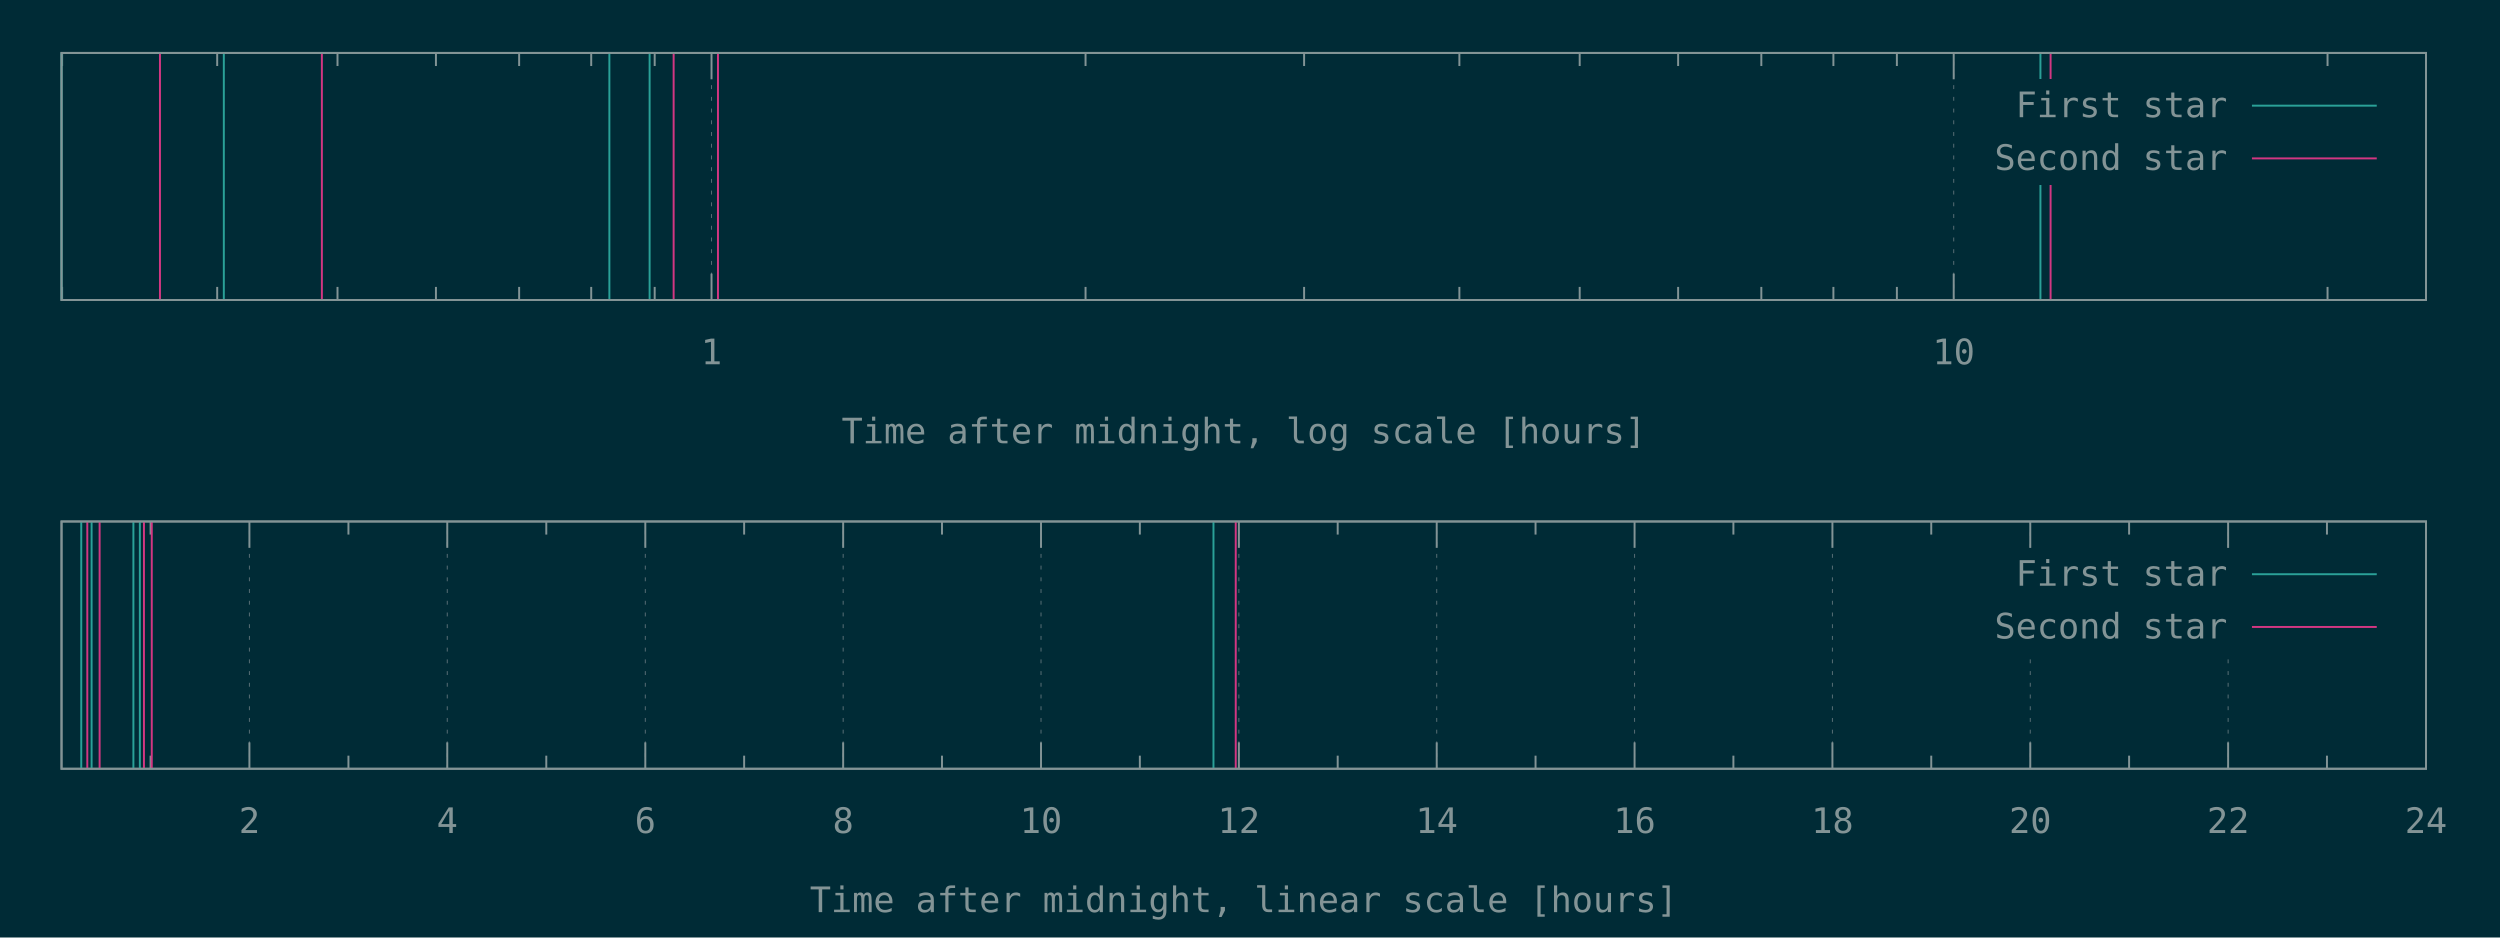
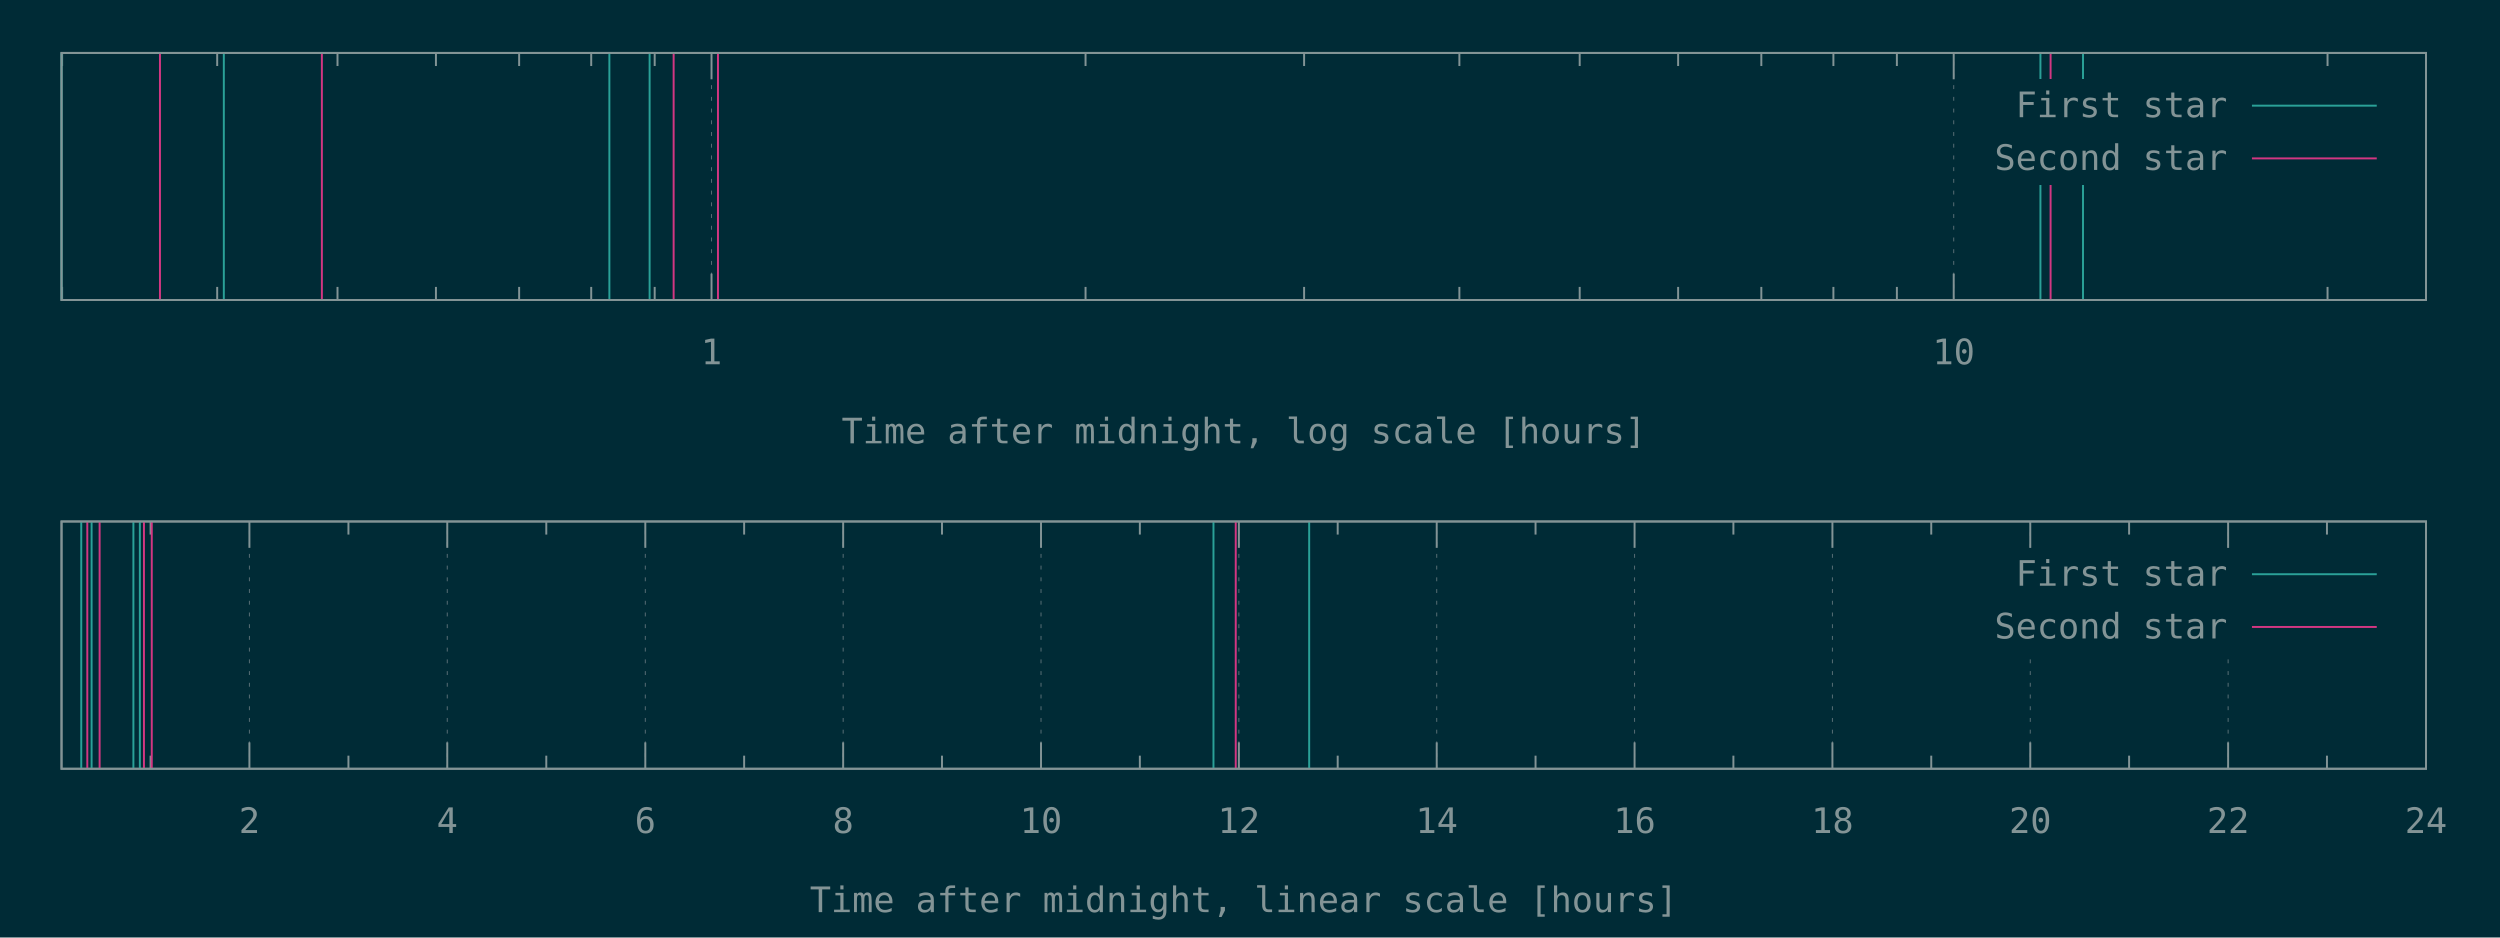
<svg xmlns="http://www.w3.org/2000/svg" xmlns:xlink="http://www.w3.org/1999/xlink" width="1280" height="480" viewBox="0 0 1280 480">
  <g id="gnuplot_canvas">
    <rect x="0" y="0" width="1280" height="480" fill="#002b36" />
    <defs>
      <circle id="gpDot" r="0.5" stroke-width="0.5" stroke="currentColor" />
      <path id="gpPt0" stroke-width="0.148" stroke="currentColor" d="M-1,0 h2 M0,-1 v2" />
      <path id="gpPt1" stroke-width="0.148" stroke="currentColor" d="M-1,-1 L1,1 M1,-1 L-1,1" />
      <path id="gpPt2" stroke-width="0.148" stroke="currentColor" d="M-1,0 L1,0 M0,-1 L0,1 M-1,-1 L1,1 M-1,1 L1,-1" />
      <rect id="gpPt3" stroke-width="0.148" stroke="currentColor" x="-1" y="-1" width="2" height="2" />
      <rect id="gpPt4" stroke-width="0.148" stroke="currentColor" fill="currentColor" x="-1" y="-1" width="2" height="2" />
      <circle id="gpPt5" stroke-width="0.148" stroke="currentColor" cx="0" cy="0" r="1" />
      <use xlink:href="#gpPt5" id="gpPt6" fill="currentColor" stroke="none" />
      <path id="gpPt7" stroke-width="0.148" stroke="currentColor" d="M0,-1.33 L-1.33,0.67 L1.33,0.67 z" />
      <use xlink:href="#gpPt7" id="gpPt8" fill="currentColor" stroke="none" />
      <use xlink:href="#gpPt7" id="gpPt9" stroke="currentColor" transform="rotate(180)" />
      <use xlink:href="#gpPt9" id="gpPt10" fill="currentColor" stroke="none" />
      <use xlink:href="#gpPt3" id="gpPt11" stroke="currentColor" transform="rotate(45)" />
      <use xlink:href="#gpPt11" id="gpPt12" fill="currentColor" stroke="none" />
      <path id="gpPt13" stroke-width="0.148" stroke="currentColor" d="M0,1.330 L1.265,0.411 L0.782,-1.067 L-0.782,-1.076 L-1.265,0.411 z" />
      <use xlink:href="#gpPt13" id="gpPt14" fill="currentColor" stroke="none" />
      <filter id="textbox" filterUnits="objectBoundingBox" x="0" y="0" height="1" width="1">
        <feFlood flood-color="#002B36" flood-opacity="1" result="bgnd" />
        <feComposite in="SourceGraphic" in2="bgnd" operator="atop" />
      </filter>
      <filter id="greybox" filterUnits="objectBoundingBox" x="0" y="0" height="1" width="1">
        <feFlood flood-color="lightgrey" flood-opacity="1" result="grey" />
        <feComposite in="SourceGraphic" in2="grey" operator="atop" />
      </filter>
    </defs>
    <g fill="none" color="#002B36" stroke="currentColor" stroke-width="1.00" stroke-linecap="butt" stroke-linejoin="miter">
</g>
    <g fill="none" color="black" stroke="currentColor" stroke-width="1.00" stroke-linecap="butt" stroke-linejoin="miter">
      <path stroke="rgb(131, 148, 150)" d="M31.8,153.6 L31.8,146.9 M31.8,27.1 L31.8,33.8 M111.2,153.6 L111.2,146.9 M111.2,27.1 L111.2,33.8   M172.8,153.6 L172.8,146.9 M172.8,27.1 L172.8,33.8 M223.2,153.6 L223.2,146.9 M223.2,27.1 L223.2,33.8   M265.8,153.6 L265.8,146.9 M265.8,27.1 L265.8,33.8 M302.7,153.6 L302.7,146.9 M302.7,27.1 L302.7,33.8   M335.2,153.6 L335.2,146.9 M335.2,27.1 L335.2,33.8  " />
    </g>
    <g fill="none" color="black" stroke="rgb(131, 148, 150)" stroke-width="0.50" stroke-linecap="butt" stroke-linejoin="miter">
</g>
    <g fill="none" color="gray" stroke="currentColor" stroke-width="0.50" stroke-linecap="butt" stroke-linejoin="miter">
      <path stroke="rgb( 88, 110, 117)" stroke-dasharray="2,4" class="gridline" d="M364.3,153.6 L364.3,27.1  " />
    </g>
    <g fill="none" color="gray" stroke="rgb( 88, 110, 117)" stroke-width="1.00" stroke-linecap="butt" stroke-linejoin="miter">
</g>
    <g fill="none" color="black" stroke="currentColor" stroke-width="1.00" stroke-linecap="butt" stroke-linejoin="miter">
      <path stroke="rgb(131, 148, 150)" d="M364.3,153.6 L364.3,140.1 M364.3,27.1 L364.3,40.6  " />
      <g transform="translate(364.3,186.5)" stroke="none" fill="rgb(131,148,150)" font-family="Inconsolata" font-size="18.00" text-anchor="middle">
        <text>
          <tspan font-family="Inconsolata"> 1</tspan>
        </text>
      </g>
    </g>
    <g fill="none" color="black" stroke="currentColor" stroke-width="1.00" stroke-linecap="butt" stroke-linejoin="miter">
      <path stroke="rgb(131, 148, 150)" d="M555.8,153.6 L555.8,146.9 M555.8,27.1 L555.8,33.8 M667.7,153.6 L667.7,146.9 M667.7,27.1 L667.7,33.8   M747.2,153.6 L747.2,146.9 M747.2,27.1 L747.2,33.8 M808.8,153.6 L808.8,146.9 M808.8,27.1 L808.8,33.8   M859.2,153.6 L859.2,146.9 M859.2,27.1 L859.2,33.8 M901.8,153.6 L901.8,146.9 M901.8,27.1 L901.8,33.8   M938.7,153.6 L938.7,146.9 M938.7,27.1 L938.7,33.8 M971.2,153.6 L971.2,146.9 M971.2,27.1 L971.2,33.8    " />
    </g>
    <g fill="none" color="black" stroke="rgb(131, 148, 150)" stroke-width="0.50" stroke-linecap="butt" stroke-linejoin="miter">
</g>
    <g fill="none" color="gray" stroke="currentColor" stroke-width="0.50" stroke-linecap="butt" stroke-linejoin="miter">
      <path stroke="rgb( 88, 110, 117)" stroke-dasharray="2,4" class="gridline" d="M1000.3,153.6 L1000.3,27.1  " />
    </g>
    <g fill="none" color="gray" stroke="rgb( 88, 110, 117)" stroke-width="1.00" stroke-linecap="butt" stroke-linejoin="miter">
</g>
    <g fill="none" color="black" stroke="currentColor" stroke-width="1.00" stroke-linecap="butt" stroke-linejoin="miter">
      <path stroke="rgb(131, 148, 150)" d="M1000.3,153.6 L1000.3,140.1 M1000.3,27.1 L1000.3,40.6  " />
      <g transform="translate(1000.3,186.5)" stroke="none" fill="rgb(131,148,150)" font-family="Inconsolata" font-size="18.00" text-anchor="middle">
        <text>
          <tspan font-family="Inconsolata"> 10</tspan>
        </text>
      </g>
    </g>
    <g fill="none" color="black" stroke="currentColor" stroke-width="1.00" stroke-linecap="butt" stroke-linejoin="miter">
      <path stroke="rgb(131, 148, 150)" d="M1191.7,153.6 L1191.7,146.9 M1191.7,27.1 L1191.7,33.8  " />
    </g>
    <g fill="none" color="black" stroke="currentColor" stroke-width="1.00" stroke-linecap="butt" stroke-linejoin="miter">
      <path stroke="rgb(131, 148, 150)" d="M31.5,27.1 L31.5,153.6 L1242.1,153.6 L1242.1,27.1 L31.5,27.1 Z  " />
    </g>
    <g fill="none" color="black" stroke="currentColor" stroke-width="1.00" stroke-linecap="butt" stroke-linejoin="miter">
      <g transform="translate(636.8,227.0)" stroke="none" fill="rgb(131,148,150)" font-family="Inconsolata" font-size="18.00" text-anchor="middle">
        <text>
          <tspan font-family="Inconsolata">Time after midnight, log scale [hours]</tspan>
        </text>
      </g>
    </g>
    <g fill="none" color="black" stroke="currentColor" stroke-width="1.00" stroke-linecap="butt" stroke-linejoin="miter">
</g>
    <g id="gnuplot_plot_1a">
      <g fill="none" color="black" stroke="currentColor" stroke-width="1.00" stroke-linecap="butt" stroke-linejoin="miter">
-         <path stroke="rgb( 42, 161, 152)" d="M31.5,153.6 L31.5,27.1 M114.6,153.6 L114.6,27.1 M312.0,153.6 L312.0,27.1 M332.6,153.6 L332.6,27.1   M1044.7,153.6 L1044.7,27.1  " />
+         <path stroke="rgb( 42, 161, 152)" d="M31.5,153.6 L31.5,27.1 M114.6,153.6 L114.6,27.1 M312.0,153.6 L312.0,27.1 M332.6,153.6 L332.6,27.1   M1044.7,153.6 L1044.7,27.1 M1066.5,153.6 L1066.5,27.1  " />
      </g>
    </g>
    <g id="gnuplot_plot_2a">
      <g fill="none" color="black" stroke="currentColor" stroke-width="1.00" stroke-linecap="butt" stroke-linejoin="miter">
        <path stroke="rgb(211,  54, 130)" d="M81.9,153.6 L81.9,27.1 M164.8,153.6 L164.8,27.1 M344.9,153.6 L344.9,27.1 M367.6,153.6 L367.6,27.1   M1049.9,153.6 L1049.9,27.1  " />
      </g>
    </g>
    <g stroke="none" shape-rendering="crispEdges">
      <polygon fill="#002B36" points="1001.8,94.6 1229.5,94.6 1229.5,40.6 1001.8,40.6 " />
    </g>
    <g id="gnuplot_plot_1a">
      <g fill="none" color="black" stroke="currentColor" stroke-width="1.00" stroke-linecap="butt" stroke-linejoin="miter">
        <g transform="translate(1140.4,60.0)" stroke="none" fill="rgb(131,148,150)" font-family="Inconsolata" font-size="18.00" text-anchor="end">
          <text>
            <tspan font-family="Inconsolata">First star</tspan>
          </text>
        </g>
      </g>
      <g fill="none" color="black" stroke="currentColor" stroke-width="1.00" stroke-linecap="butt" stroke-linejoin="miter">
        <path stroke="rgb( 42, 161, 152)" d="M1153.0,54.1 L1216.9,54.1  " />
      </g>
    </g>
    <g id="gnuplot_plot_2a">
      <g fill="none" color="black" stroke="currentColor" stroke-width="1.00" stroke-linecap="butt" stroke-linejoin="miter">
        <g transform="translate(1140.4,87.0)" stroke="none" fill="rgb(131,148,150)" font-family="Inconsolata" font-size="18.00" text-anchor="end">
          <text>
            <tspan font-family="Inconsolata">Second star</tspan>
          </text>
        </g>
      </g>
      <g fill="none" color="black" stroke="currentColor" stroke-width="1.00" stroke-linecap="butt" stroke-linejoin="miter">
        <path stroke="rgb(211,  54, 130)" d="M1153.0,81.1 L1216.9,81.1  " />
      </g>
    </g>
    <g fill="none" color="#002B36" stroke="rgb(211,  54, 130)" stroke-width="2.00" stroke-linecap="butt" stroke-linejoin="miter">
</g>
    <g fill="none" color="black" stroke="currentColor" stroke-width="2.00" stroke-linecap="butt" stroke-linejoin="miter">
</g>
    <g fill="none" color="black" stroke="black" stroke-width="1.00" stroke-linecap="butt" stroke-linejoin="miter">
</g>
    <g fill="none" color="black" stroke="currentColor" stroke-width="1.00" stroke-linecap="butt" stroke-linejoin="miter">
      <path stroke="rgb(131, 148, 150)" d="M31.5,27.1 L31.5,153.6 L1242.1,153.6 L1242.1,27.1 L31.5,27.1 Z  " />
    </g>
    <g fill="none" color="black" stroke="currentColor" stroke-width="1.00" stroke-linecap="butt" stroke-linejoin="miter">
</g>
    <g fill="none" color="black" stroke="currentColor" stroke-width="1.00" stroke-linecap="butt" stroke-linejoin="miter">
      <path stroke="rgb(131, 148, 150)" d="M77.1,393.6 L77.1,386.9 M77.1,267.0 L77.1,273.7  " />
    </g>
    <g fill="none" color="black" stroke="rgb(131, 148, 150)" stroke-width="0.50" stroke-linecap="butt" stroke-linejoin="miter">
</g>
    <g fill="none" color="gray" stroke="currentColor" stroke-width="0.50" stroke-linecap="butt" stroke-linejoin="miter">
      <path stroke="rgb( 88, 110, 117)" stroke-dasharray="2,4" class="gridline" d="M127.7,393.6 L127.7,267.0  " />
    </g>
    <g fill="none" color="gray" stroke="rgb( 88, 110, 117)" stroke-width="1.00" stroke-linecap="butt" stroke-linejoin="miter">
</g>
    <g fill="none" color="black" stroke="currentColor" stroke-width="1.00" stroke-linecap="butt" stroke-linejoin="miter">
      <path stroke="rgb(131, 148, 150)" d="M127.7,393.6 L127.7,380.1 M127.7,267.0 L127.7,280.5  " />
      <g transform="translate(127.7,426.5)" stroke="none" fill="rgb(131,148,150)" font-family="Inconsolata" font-size="18.00" text-anchor="middle">
        <text>
          <tspan font-family="Inconsolata"> 2</tspan>
        </text>
      </g>
    </g>
    <g fill="none" color="black" stroke="currentColor" stroke-width="1.00" stroke-linecap="butt" stroke-linejoin="miter">
      <path stroke="rgb(131, 148, 150)" d="M178.4,393.6 L178.4,386.9 M178.4,267.0 L178.4,273.7  " />
    </g>
    <g fill="none" color="black" stroke="rgb(131, 148, 150)" stroke-width="0.50" stroke-linecap="butt" stroke-linejoin="miter">
</g>
    <g fill="none" color="gray" stroke="currentColor" stroke-width="0.50" stroke-linecap="butt" stroke-linejoin="miter">
      <path stroke="rgb( 88, 110, 117)" stroke-dasharray="2,4" class="gridline" d="M229.0,393.6 L229.0,267.0  " />
    </g>
    <g fill="none" color="gray" stroke="rgb( 88, 110, 117)" stroke-width="1.00" stroke-linecap="butt" stroke-linejoin="miter">
</g>
    <g fill="none" color="black" stroke="currentColor" stroke-width="1.00" stroke-linecap="butt" stroke-linejoin="miter">
      <path stroke="rgb(131, 148, 150)" d="M229.0,393.6 L229.0,380.1 M229.0,267.0 L229.0,280.5  " />
      <g transform="translate(229.0,426.5)" stroke="none" fill="rgb(131,148,150)" font-family="Inconsolata" font-size="18.00" text-anchor="middle">
        <text>
          <tspan font-family="Inconsolata"> 4</tspan>
        </text>
      </g>
    </g>
    <g fill="none" color="black" stroke="currentColor" stroke-width="1.00" stroke-linecap="butt" stroke-linejoin="miter">
      <path stroke="rgb(131, 148, 150)" d="M279.7,393.6 L279.7,386.9 M279.7,267.0 L279.7,273.7  " />
    </g>
    <g fill="none" color="black" stroke="rgb(131, 148, 150)" stroke-width="0.50" stroke-linecap="butt" stroke-linejoin="miter">
</g>
    <g fill="none" color="gray" stroke="currentColor" stroke-width="0.50" stroke-linecap="butt" stroke-linejoin="miter">
      <path stroke="rgb( 88, 110, 117)" stroke-dasharray="2,4" class="gridline" d="M330.4,393.6 L330.4,267.0  " />
    </g>
    <g fill="none" color="gray" stroke="rgb( 88, 110, 117)" stroke-width="1.00" stroke-linecap="butt" stroke-linejoin="miter">
</g>
    <g fill="none" color="black" stroke="currentColor" stroke-width="1.00" stroke-linecap="butt" stroke-linejoin="miter">
      <path stroke="rgb(131, 148, 150)" d="M330.4,393.6 L330.4,380.1 M330.4,267.0 L330.4,280.5  " />
      <g transform="translate(330.4,426.5)" stroke="none" fill="rgb(131,148,150)" font-family="Inconsolata" font-size="18.00" text-anchor="middle">
        <text>
          <tspan font-family="Inconsolata"> 6</tspan>
        </text>
      </g>
    </g>
    <g fill="none" color="black" stroke="currentColor" stroke-width="1.00" stroke-linecap="butt" stroke-linejoin="miter">
      <path stroke="rgb(131, 148, 150)" d="M381.0,393.6 L381.0,386.9 M381.0,267.0 L381.0,273.7  " />
    </g>
    <g fill="none" color="black" stroke="rgb(131, 148, 150)" stroke-width="0.50" stroke-linecap="butt" stroke-linejoin="miter">
</g>
    <g fill="none" color="gray" stroke="currentColor" stroke-width="0.50" stroke-linecap="butt" stroke-linejoin="miter">
      <path stroke="rgb( 88, 110, 117)" stroke-dasharray="2,4" class="gridline" d="M431.7,393.6 L431.7,267.0  " />
    </g>
    <g fill="none" color="gray" stroke="rgb( 88, 110, 117)" stroke-width="1.00" stroke-linecap="butt" stroke-linejoin="miter">
</g>
    <g fill="none" color="black" stroke="currentColor" stroke-width="1.00" stroke-linecap="butt" stroke-linejoin="miter">
      <path stroke="rgb(131, 148, 150)" d="M431.7,393.6 L431.7,380.1 M431.7,267.0 L431.7,280.5  " />
      <g transform="translate(431.7,426.5)" stroke="none" fill="rgb(131,148,150)" font-family="Inconsolata" font-size="18.00" text-anchor="middle">
        <text>
          <tspan font-family="Inconsolata"> 8</tspan>
        </text>
      </g>
    </g>
    <g fill="none" color="black" stroke="currentColor" stroke-width="1.00" stroke-linecap="butt" stroke-linejoin="miter">
      <path stroke="rgb(131, 148, 150)" d="M482.3,393.6 L482.3,386.9 M482.3,267.0 L482.3,273.7  " />
    </g>
    <g fill="none" color="black" stroke="rgb(131, 148, 150)" stroke-width="0.50" stroke-linecap="butt" stroke-linejoin="miter">
</g>
    <g fill="none" color="gray" stroke="currentColor" stroke-width="0.50" stroke-linecap="butt" stroke-linejoin="miter">
      <path stroke="rgb( 88, 110, 117)" stroke-dasharray="2,4" class="gridline" d="M533.0,393.6 L533.0,267.0  " />
    </g>
    <g fill="none" color="gray" stroke="rgb( 88, 110, 117)" stroke-width="1.00" stroke-linecap="butt" stroke-linejoin="miter">
</g>
    <g fill="none" color="black" stroke="currentColor" stroke-width="1.00" stroke-linecap="butt" stroke-linejoin="miter">
      <path stroke="rgb(131, 148, 150)" d="M533.0,393.6 L533.0,380.1 M533.0,267.0 L533.0,280.5  " />
      <g transform="translate(533.0,426.5)" stroke="none" fill="rgb(131,148,150)" font-family="Inconsolata" font-size="18.00" text-anchor="middle">
        <text>
          <tspan font-family="Inconsolata"> 10</tspan>
        </text>
      </g>
    </g>
    <g fill="none" color="black" stroke="currentColor" stroke-width="1.00" stroke-linecap="butt" stroke-linejoin="miter">
      <path stroke="rgb(131, 148, 150)" d="M583.6,393.6 L583.6,386.9 M583.6,267.0 L583.6,273.7  " />
    </g>
    <g fill="none" color="black" stroke="rgb(131, 148, 150)" stroke-width="0.50" stroke-linecap="butt" stroke-linejoin="miter">
</g>
    <g fill="none" color="gray" stroke="currentColor" stroke-width="0.50" stroke-linecap="butt" stroke-linejoin="miter">
      <path stroke="rgb( 88, 110, 117)" stroke-dasharray="2,4" class="gridline" d="M634.3,393.6 L634.3,267.0  " />
    </g>
    <g fill="none" color="gray" stroke="rgb( 88, 110, 117)" stroke-width="1.00" stroke-linecap="butt" stroke-linejoin="miter">
</g>
    <g fill="none" color="black" stroke="currentColor" stroke-width="1.00" stroke-linecap="butt" stroke-linejoin="miter">
      <path stroke="rgb(131, 148, 150)" d="M634.3,393.6 L634.3,380.1 M634.3,267.0 L634.3,280.5  " />
      <g transform="translate(634.3,426.5)" stroke="none" fill="rgb(131,148,150)" font-family="Inconsolata" font-size="18.00" text-anchor="middle">
        <text>
          <tspan font-family="Inconsolata"> 12</tspan>
        </text>
      </g>
    </g>
    <g fill="none" color="black" stroke="currentColor" stroke-width="1.00" stroke-linecap="butt" stroke-linejoin="miter">
      <path stroke="rgb(131, 148, 150)" d="M684.9,393.6 L684.9,386.9 M684.9,267.0 L684.9,273.7  " />
    </g>
    <g fill="none" color="black" stroke="rgb(131, 148, 150)" stroke-width="0.50" stroke-linecap="butt" stroke-linejoin="miter">
</g>
    <g fill="none" color="gray" stroke="currentColor" stroke-width="0.50" stroke-linecap="butt" stroke-linejoin="miter">
      <path stroke="rgb( 88, 110, 117)" stroke-dasharray="2,4" class="gridline" d="M735.6,393.6 L735.6,267.0  " />
    </g>
    <g fill="none" color="gray" stroke="rgb( 88, 110, 117)" stroke-width="1.00" stroke-linecap="butt" stroke-linejoin="miter">
</g>
    <g fill="none" color="black" stroke="currentColor" stroke-width="1.00" stroke-linecap="butt" stroke-linejoin="miter">
      <path stroke="rgb(131, 148, 150)" d="M735.6,393.6 L735.6,380.1 M735.6,267.0 L735.6,280.5  " />
      <g transform="translate(735.6,426.5)" stroke="none" fill="rgb(131,148,150)" font-family="Inconsolata" font-size="18.00" text-anchor="middle">
        <text>
          <tspan font-family="Inconsolata"> 14</tspan>
        </text>
      </g>
    </g>
    <g fill="none" color="black" stroke="currentColor" stroke-width="1.00" stroke-linecap="butt" stroke-linejoin="miter">
      <path stroke="rgb(131, 148, 150)" d="M786.2,393.6 L786.2,386.9 M786.2,267.0 L786.2,273.7  " />
    </g>
    <g fill="none" color="black" stroke="rgb(131, 148, 150)" stroke-width="0.50" stroke-linecap="butt" stroke-linejoin="miter">
</g>
    <g fill="none" color="gray" stroke="currentColor" stroke-width="0.50" stroke-linecap="butt" stroke-linejoin="miter">
      <path stroke="rgb( 88, 110, 117)" stroke-dasharray="2,4" class="gridline" d="M836.9,393.6 L836.9,267.0  " />
    </g>
    <g fill="none" color="gray" stroke="rgb( 88, 110, 117)" stroke-width="1.00" stroke-linecap="butt" stroke-linejoin="miter">
</g>
    <g fill="none" color="black" stroke="currentColor" stroke-width="1.00" stroke-linecap="butt" stroke-linejoin="miter">
      <path stroke="rgb(131, 148, 150)" d="M836.9,393.6 L836.9,380.1 M836.9,267.0 L836.9,280.5  " />
      <g transform="translate(836.9,426.5)" stroke="none" fill="rgb(131,148,150)" font-family="Inconsolata" font-size="18.00" text-anchor="middle">
        <text>
          <tspan font-family="Inconsolata"> 16</tspan>
        </text>
      </g>
    </g>
    <g fill="none" color="black" stroke="currentColor" stroke-width="1.00" stroke-linecap="butt" stroke-linejoin="miter">
      <path stroke="rgb(131, 148, 150)" d="M887.5,393.6 L887.5,386.9 M887.5,267.0 L887.5,273.7  " />
    </g>
    <g fill="none" color="black" stroke="rgb(131, 148, 150)" stroke-width="0.50" stroke-linecap="butt" stroke-linejoin="miter">
</g>
    <g fill="none" color="gray" stroke="currentColor" stroke-width="0.50" stroke-linecap="butt" stroke-linejoin="miter">
      <path stroke="rgb( 88, 110, 117)" stroke-dasharray="2,4" class="gridline" d="M938.2,393.6 L938.2,267.0  " />
    </g>
    <g fill="none" color="gray" stroke="rgb( 88, 110, 117)" stroke-width="1.00" stroke-linecap="butt" stroke-linejoin="miter">
</g>
    <g fill="none" color="black" stroke="currentColor" stroke-width="1.00" stroke-linecap="butt" stroke-linejoin="miter">
      <path stroke="rgb(131, 148, 150)" d="M938.2,393.6 L938.2,380.1 M938.2,267.0 L938.2,280.5  " />
      <g transform="translate(938.2,426.5)" stroke="none" fill="rgb(131,148,150)" font-family="Inconsolata" font-size="18.00" text-anchor="middle">
        <text>
          <tspan font-family="Inconsolata"> 18</tspan>
        </text>
      </g>
    </g>
    <g fill="none" color="black" stroke="currentColor" stroke-width="1.00" stroke-linecap="butt" stroke-linejoin="miter">
      <path stroke="rgb(131, 148, 150)" d="M988.8,393.6 L988.8,386.9 M988.8,267.0 L988.8,273.7  " />
    </g>
    <g fill="none" color="black" stroke="rgb(131, 148, 150)" stroke-width="0.50" stroke-linecap="butt" stroke-linejoin="miter">
</g>
    <g fill="none" color="gray" stroke="currentColor" stroke-width="0.50" stroke-linecap="butt" stroke-linejoin="miter">
      <path stroke="rgb( 88, 110, 117)" stroke-dasharray="2,4" class="gridline" d="M1039.5,393.6 L1039.5,334.5 M1039.5,280.5 L1039.5,267.0  " />
    </g>
    <g fill="none" color="gray" stroke="rgb( 88, 110, 117)" stroke-width="1.00" stroke-linecap="butt" stroke-linejoin="miter">
</g>
    <g fill="none" color="black" stroke="currentColor" stroke-width="1.00" stroke-linecap="butt" stroke-linejoin="miter">
      <path stroke="rgb(131, 148, 150)" d="M1039.5,393.6 L1039.5,380.1 M1039.5,267.0 L1039.5,280.5  " />
      <g transform="translate(1039.5,426.5)" stroke="none" fill="rgb(131,148,150)" font-family="Inconsolata" font-size="18.00" text-anchor="middle">
        <text>
          <tspan font-family="Inconsolata"> 20</tspan>
        </text>
      </g>
    </g>
    <g fill="none" color="black" stroke="currentColor" stroke-width="1.00" stroke-linecap="butt" stroke-linejoin="miter">
      <path stroke="rgb(131, 148, 150)" d="M1090.1,393.6 L1090.1,386.9 M1090.1,267.0 L1090.1,273.7  " />
    </g>
    <g fill="none" color="black" stroke="rgb(131, 148, 150)" stroke-width="0.50" stroke-linecap="butt" stroke-linejoin="miter">
</g>
    <g fill="none" color="gray" stroke="currentColor" stroke-width="0.50" stroke-linecap="butt" stroke-linejoin="miter">
      <path stroke="rgb( 88, 110, 117)" stroke-dasharray="2,4" class="gridline" d="M1140.8,393.6 L1140.8,334.5 M1140.8,280.5 L1140.8,267.0  " />
    </g>
    <g fill="none" color="gray" stroke="rgb( 88, 110, 117)" stroke-width="1.00" stroke-linecap="butt" stroke-linejoin="miter">
</g>
    <g fill="none" color="black" stroke="currentColor" stroke-width="1.00" stroke-linecap="butt" stroke-linejoin="miter">
      <path stroke="rgb(131, 148, 150)" d="M1140.8,393.6 L1140.8,380.1 M1140.8,267.0 L1140.8,280.5  " />
      <g transform="translate(1140.8,426.5)" stroke="none" fill="rgb(131,148,150)" font-family="Inconsolata" font-size="18.00" text-anchor="middle">
        <text>
          <tspan font-family="Inconsolata"> 22</tspan>
        </text>
      </g>
    </g>
    <g fill="none" color="black" stroke="currentColor" stroke-width="1.00" stroke-linecap="butt" stroke-linejoin="miter">
      <path stroke="rgb(131, 148, 150)" d="M1191.4,393.6 L1191.4,386.9 M1191.4,267.0 L1191.4,273.7  " />
    </g>
    <g fill="none" color="black" stroke="rgb(131, 148, 150)" stroke-width="0.50" stroke-linecap="butt" stroke-linejoin="miter">
</g>
    <g fill="none" color="gray" stroke="currentColor" stroke-width="0.50" stroke-linecap="butt" stroke-linejoin="miter">
      <path stroke="rgb( 88, 110, 117)" stroke-dasharray="2,4" class="gridline" d="M1242.1,393.6 L1242.1,267.0  " />
    </g>
    <g fill="none" color="gray" stroke="rgb( 88, 110, 117)" stroke-width="1.00" stroke-linecap="butt" stroke-linejoin="miter">
</g>
    <g fill="none" color="black" stroke="currentColor" stroke-width="1.00" stroke-linecap="butt" stroke-linejoin="miter">
      <path stroke="rgb(131, 148, 150)" d="M1242.1,393.6 L1242.1,380.1 M1242.1,267.0 L1242.1,280.5  " />
      <g transform="translate(1242.1,426.5)" stroke="none" fill="rgb(131,148,150)" font-family="Inconsolata" font-size="18.00" text-anchor="middle">
        <text>
          <tspan font-family="Inconsolata"> 24</tspan>
        </text>
      </g>
    </g>
    <g fill="none" color="black" stroke="currentColor" stroke-width="1.00" stroke-linecap="butt" stroke-linejoin="miter">
</g>
    <g fill="none" color="black" stroke="currentColor" stroke-width="1.00" stroke-linecap="butt" stroke-linejoin="miter">
      <path stroke="rgb(131, 148, 150)" d="M31.5,267.0 L31.5,393.6 L1242.1,393.6 L1242.1,267.0 L31.5,267.0 Z  " />
    </g>
    <g fill="none" color="black" stroke="currentColor" stroke-width="1.00" stroke-linecap="butt" stroke-linejoin="miter">
      <g transform="translate(636.8,467.0)" stroke="none" fill="rgb(131,148,150)" font-family="Inconsolata" font-size="18.00" text-anchor="middle">
        <text>
          <tspan font-family="Inconsolata">Time after midnight, linear scale [hours]</tspan>
        </text>
      </g>
    </g>
    <g fill="none" color="black" stroke="currentColor" stroke-width="1.00" stroke-linecap="butt" stroke-linejoin="miter">
</g>
    <g id="gnuplot_plot_1b">
      <g fill="none" color="black" stroke="currentColor" stroke-width="1.00" stroke-linecap="butt" stroke-linejoin="miter">
-         <path stroke="rgb( 42, 161, 152)" d="M41.6,393.6 L41.6,267.0 M46.9,393.6 L46.9,267.0 M68.3,393.6 L68.3,267.0 M71.6,393.6 L71.6,267.0   M621.3,393.6 L621.3,267.0  " />
+         <path stroke="rgb( 42, 161, 152)" d="M41.6,393.6 L41.6,267.0 M46.9,393.6 L46.9,267.0 M68.3,393.6 L68.3,267.0 M71.6,393.6 L71.6,267.0   M621.3,393.6 L621.3,267.0 M670.3,393.6 L670.3,267.0  " />
      </g>
    </g>
    <g id="gnuplot_plot_2b">
      <g fill="none" color="black" stroke="currentColor" stroke-width="1.00" stroke-linecap="butt" stroke-linejoin="miter">
        <path stroke="rgb(211,  54, 130)" d="M44.7,393.6 L44.7,267.0 M51.0,393.6 L51.0,267.0 M73.7,393.6 L73.7,267.0 M77.7,393.6 L77.7,267.0   M632.7,393.6 L632.7,267.0  " />
      </g>
    </g>
    <g stroke="none" shape-rendering="crispEdges">
      <polygon fill="#002B36" points="1001.8,334.5 1229.5,334.5 1229.5,280.5 1001.8,280.5 " />
    </g>
    <g id="gnuplot_plot_1b">
      <g fill="none" color="black" stroke="currentColor" stroke-width="1.00" stroke-linecap="butt" stroke-linejoin="miter">
        <g transform="translate(1140.4,299.9)" stroke="none" fill="rgb(131,148,150)" font-family="Inconsolata" font-size="18.00" text-anchor="end">
          <text>
            <tspan font-family="Inconsolata">First star</tspan>
          </text>
        </g>
      </g>
      <g fill="none" color="black" stroke="currentColor" stroke-width="1.00" stroke-linecap="butt" stroke-linejoin="miter">
        <path stroke="rgb( 42, 161, 152)" d="M1153.0,294.0 L1216.9,294.0  " />
      </g>
    </g>
    <g id="gnuplot_plot_2b">
      <g fill="none" color="black" stroke="currentColor" stroke-width="1.00" stroke-linecap="butt" stroke-linejoin="miter">
        <g transform="translate(1140.4,326.9)" stroke="none" fill="rgb(131,148,150)" font-family="Inconsolata" font-size="18.00" text-anchor="end">
          <text>
            <tspan font-family="Inconsolata">Second star</tspan>
          </text>
        </g>
      </g>
      <g fill="none" color="black" stroke="currentColor" stroke-width="1.00" stroke-linecap="butt" stroke-linejoin="miter">
        <path stroke="rgb(211,  54, 130)" d="M1153.0,321.0 L1216.9,321.0  " />
      </g>
    </g>
    <g fill="none" color="#002B36" stroke="rgb(211,  54, 130)" stroke-width="2.00" stroke-linecap="butt" stroke-linejoin="miter">
</g>
    <g fill="none" color="black" stroke="currentColor" stroke-width="2.00" stroke-linecap="butt" stroke-linejoin="miter">
</g>
    <g fill="none" color="black" stroke="black" stroke-width="1.00" stroke-linecap="butt" stroke-linejoin="miter">
</g>
    <g fill="none" color="black" stroke="currentColor" stroke-width="1.00" stroke-linecap="butt" stroke-linejoin="miter">
      <path stroke="rgb(131, 148, 150)" d="M31.5,267.0 L31.5,393.6 L1242.1,393.6 L1242.1,267.0 L31.5,267.0 Z  " />
    </g>
    <g fill="none" color="black" stroke="currentColor" stroke-width="1.00" stroke-linecap="butt" stroke-linejoin="miter">
</g>
  </g>
</svg>
